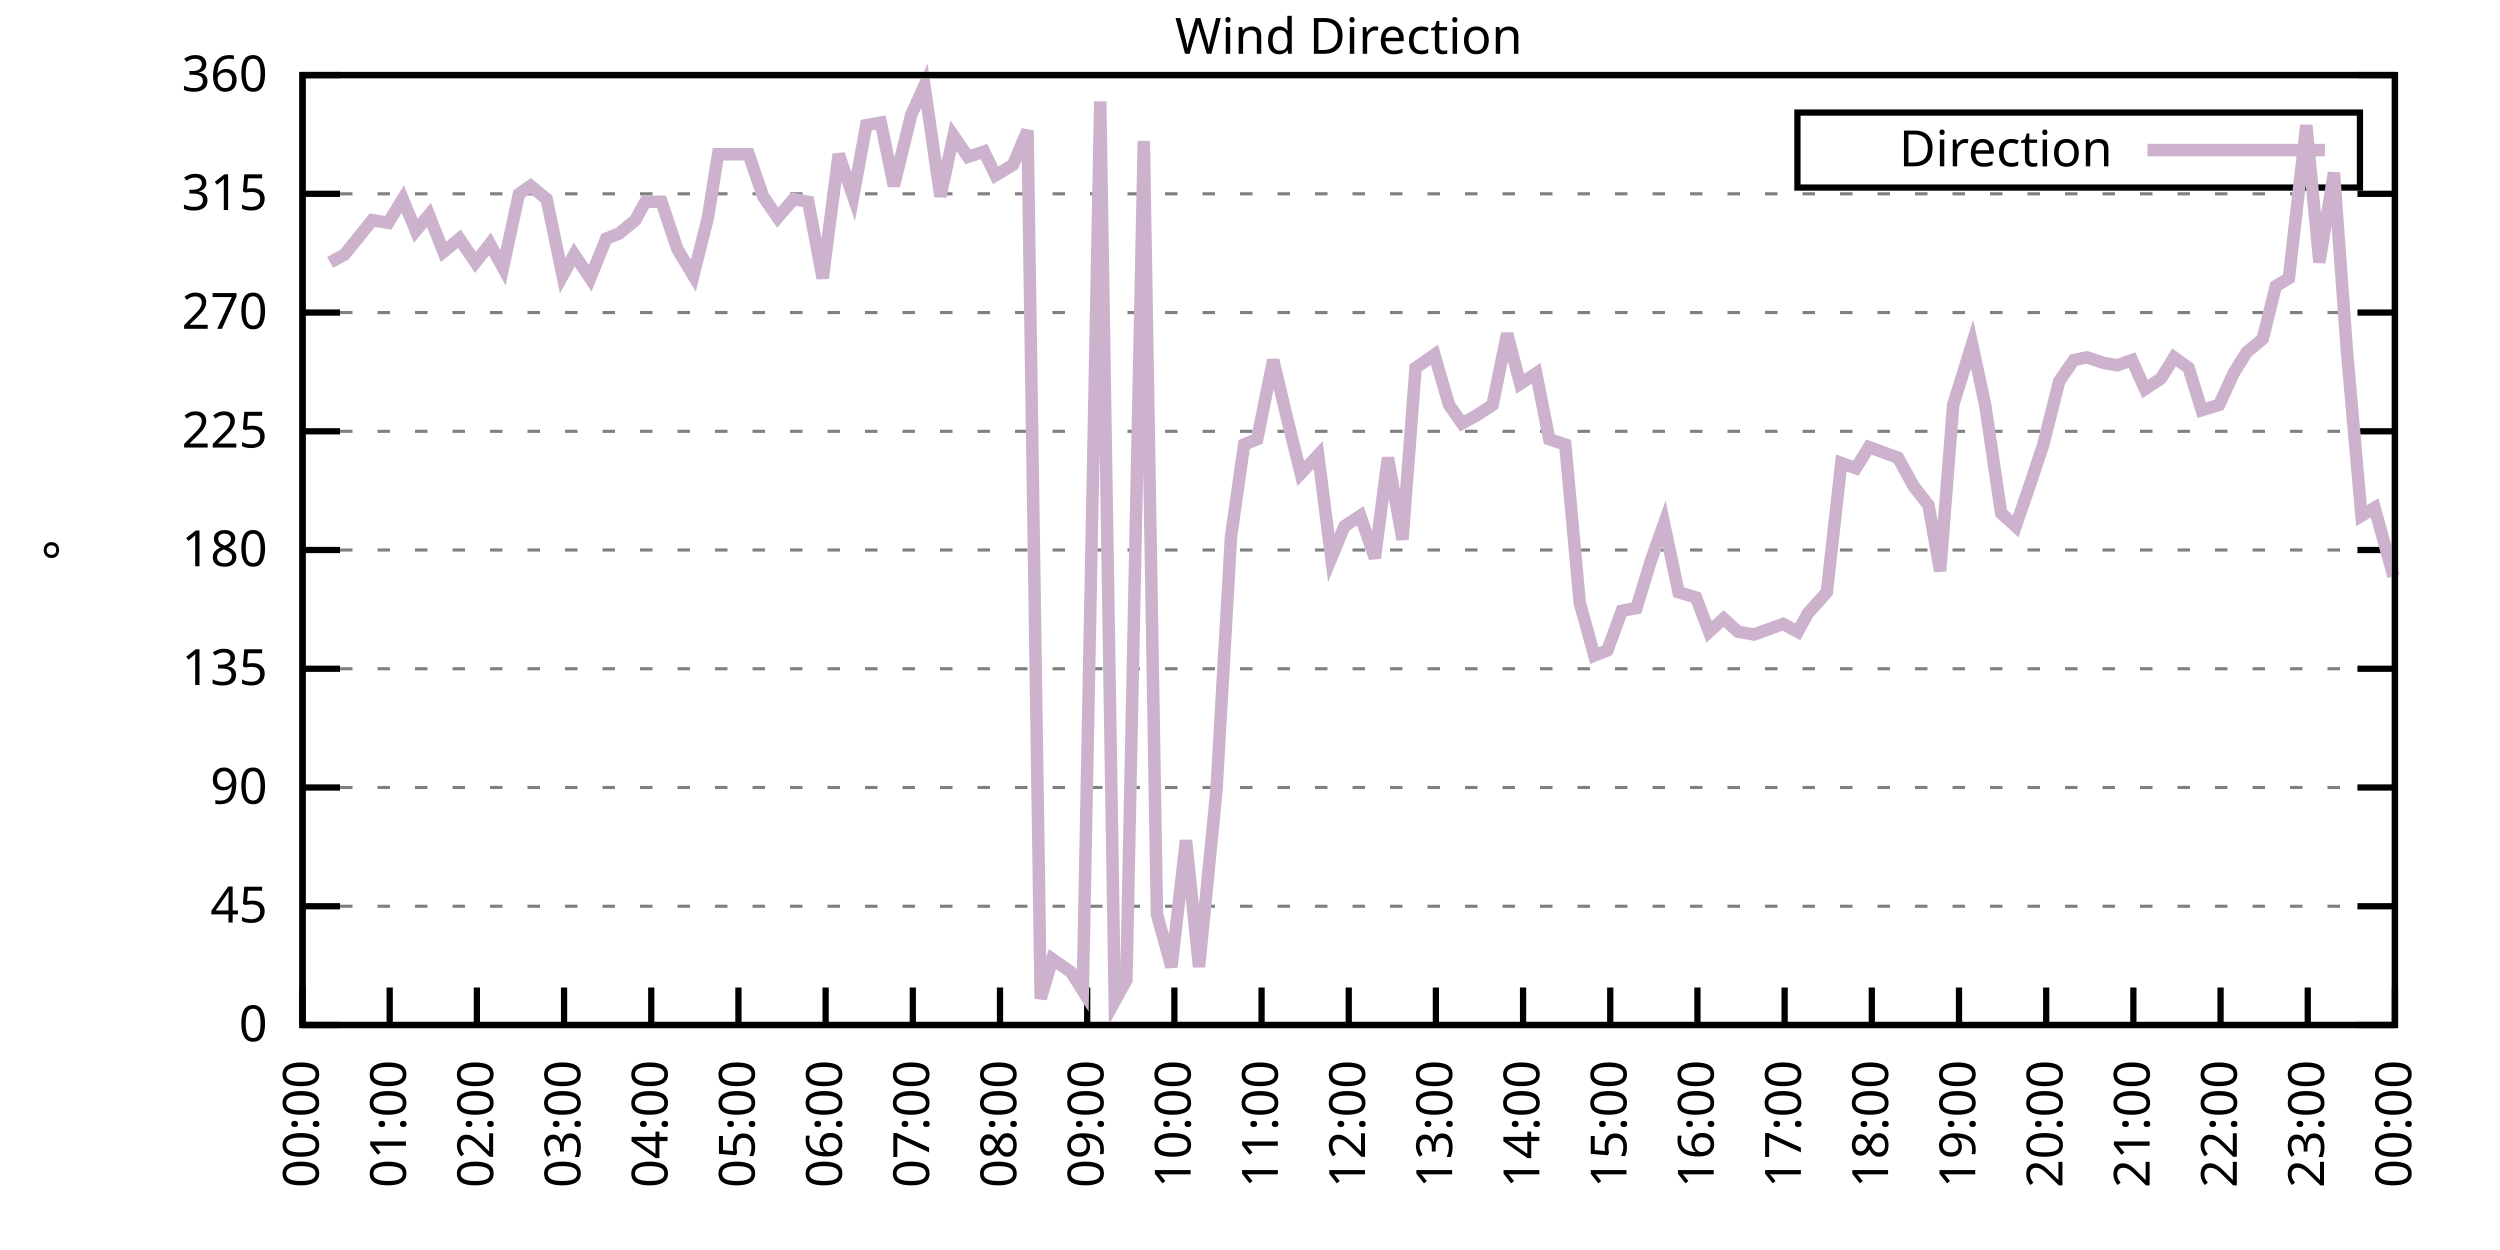
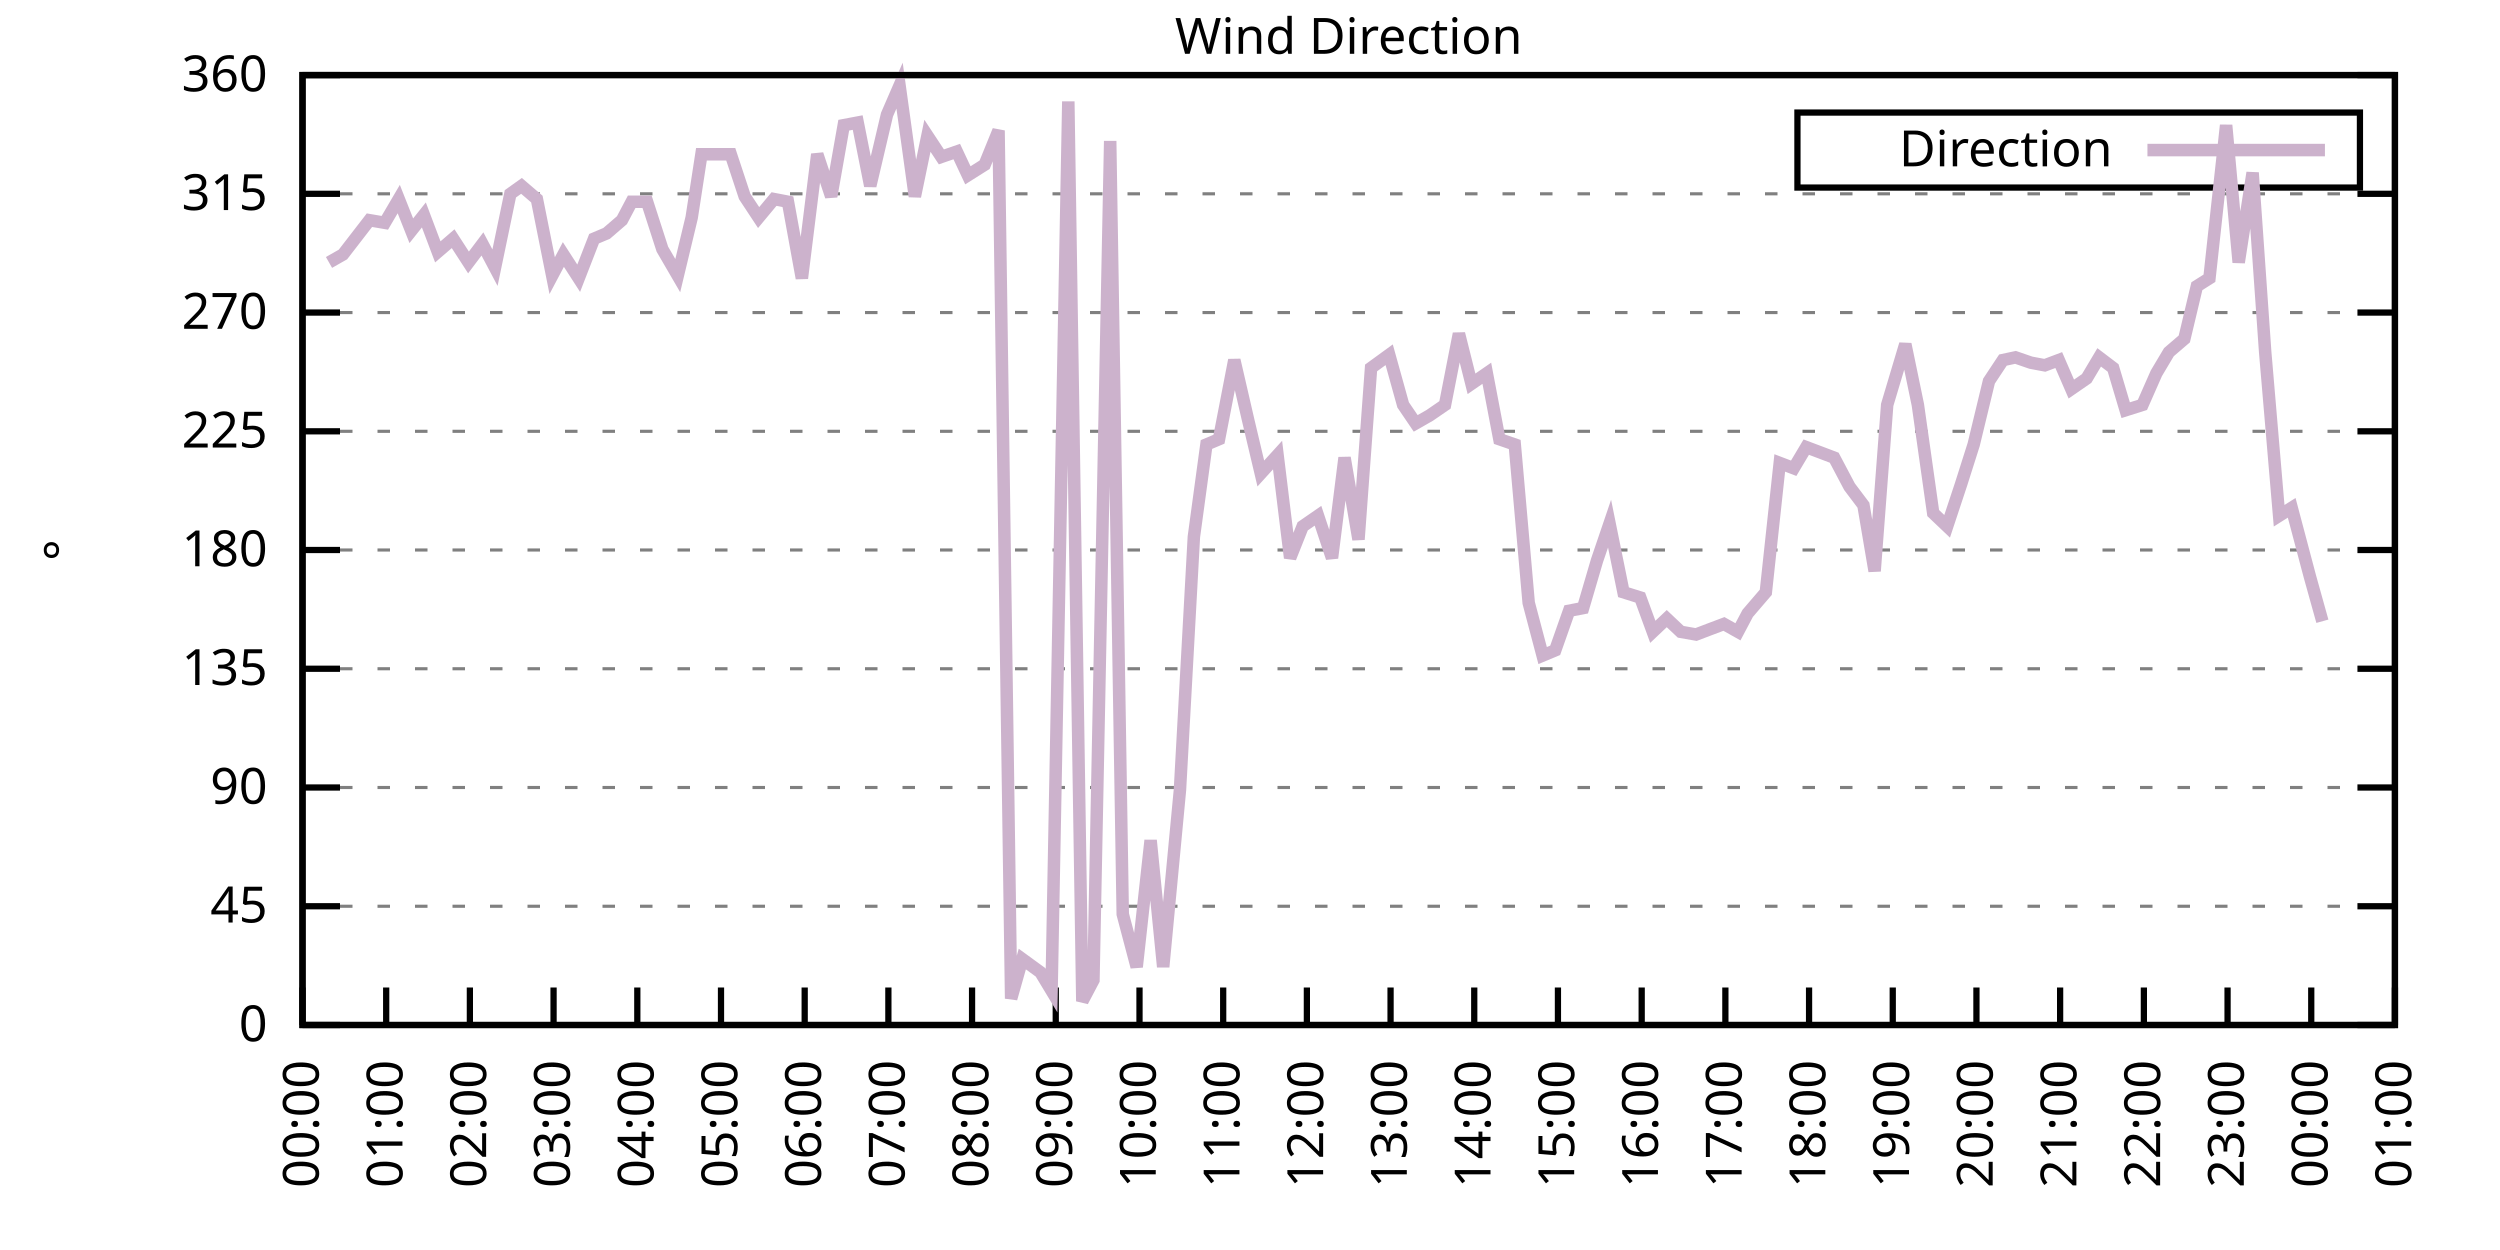
<svg xmlns="http://www.w3.org/2000/svg" xmlns:xlink="http://www.w3.org/1999/xlink" width="400" height="200" viewBox="0 0 400 200">
  <g id="gnuplot_canvas">
    <rect x="0" y="0" width="400" height="200" fill="none" />
    <defs>
      <circle id="gpDot" r="0.5" stroke-width="0.5" stroke="currentColor" />
      <path id="gpPt0" stroke-width="0.333" stroke="currentColor" d="M-1,0 h2 M0,-1 v2" />
      <path id="gpPt1" stroke-width="0.333" stroke="currentColor" d="M-1,-1 L1,1 M1,-1 L-1,1" />
      <path id="gpPt2" stroke-width="0.333" stroke="currentColor" d="M-1,0 L1,0 M0,-1 L0,1 M-1,-1 L1,1 M-1,1 L1,-1" />
      <rect id="gpPt3" stroke-width="0.333" stroke="currentColor" x="-1" y="-1" width="2" height="2" />
      <rect id="gpPt4" stroke-width="0.333" stroke="currentColor" fill="currentColor" x="-1" y="-1" width="2" height="2" />
      <circle id="gpPt5" stroke-width="0.333" stroke="currentColor" cx="0" cy="0" r="1" />
      <use xlink:href="#gpPt5" id="gpPt6" fill="currentColor" stroke="none" />
      <path id="gpPt7" stroke-width="0.333" stroke="currentColor" d="M0,-1.33 L-1.33,0.67 L1.33,0.67 z" />
      <use xlink:href="#gpPt7" id="gpPt8" fill="currentColor" stroke="none" />
      <use xlink:href="#gpPt7" id="gpPt9" stroke="currentColor" transform="rotate(180)" />
      <use xlink:href="#gpPt9" id="gpPt10" fill="currentColor" stroke="none" />
      <use xlink:href="#gpPt3" id="gpPt11" stroke="currentColor" transform="rotate(45)" />
      <use xlink:href="#gpPt11" id="gpPt12" fill="currentColor" stroke="none" />
      <path id="gpPt13" stroke-width="0.333" stroke="currentColor" d="M0,1.330 L1.265,0.411 L0.782,-1.067 L-0.782,-1.076 L-1.265,0.411 z" />
      <use xlink:href="#gpPt13" id="gpPt14" fill="currentColor" stroke="none" />
      <filter id="textbox" filterUnits="objectBoundingBox" x="0" y="0" height="1" width="1">
        <feFlood flood-color="white" flood-opacity="1" result="bgnd" />
        <feComposite in="SourceGraphic" in2="bgnd" operator="atop" />
      </filter>
      <filter id="greybox" filterUnits="objectBoundingBox" x="0" y="0" height="1" width="1">
        <feFlood flood-color="lightgrey" flood-opacity="1" result="grey" />
        <feComposite in="SourceGraphic" in2="grey" operator="atop" />
      </filter>
    </defs>
    <g fill="none" color="white" stroke="currentColor" stroke-width="1.00" stroke-linecap="butt" stroke-linejoin="miter">
</g>
    <g fill="none" color="black" stroke="currentColor" stroke-width="1.00" stroke-linecap="butt" stroke-linejoin="miter">
      <g stroke="none" shape-rendering="crispEdges">
        <polygon fill="rgb(255, 255, 255)" points="48.40,164.00 383.18,164.00 383.18,12.02 48.40,12.02 " />
      </g>
    </g>
    <g fill="none" color="black" stroke="currentColor" stroke-width="1.00" stroke-linecap="butt" stroke-linejoin="miter">
</g>
    <g fill="none" color="black" stroke="black" stroke-width="0.50" stroke-linecap="butt" stroke-linejoin="miter">
</g>
    <g fill="none" color="gray" stroke="currentColor" stroke-width="0.50" stroke-linecap="butt" stroke-linejoin="miter">
      <path stroke="gray" stroke-dasharray="2,4" class="gridline" d="M48.40,164.00 L383.19,164.00  " />
    </g>
    <g fill="none" color="gray" stroke="gray" stroke-width="1.00" stroke-linecap="butt" stroke-linejoin="miter">
</g>
    <g fill="none" color="black" stroke="currentColor" stroke-width="1.00" stroke-linecap="butt" stroke-linejoin="miter">
      <path stroke="black" d="M48.40,164.00 L54.40,164.00 M383.19,164.00 L377.19,164.00  " />
      <g transform="translate(42.80,166.60)" stroke="none" fill="black" font-family="Sans" font-size="8.00" text-anchor="end">
        <text>
          <tspan font-family="Sans"> 0</tspan>
        </text>
      </g>
    </g>
    <g fill="none" color="black" stroke="currentColor" stroke-width="1.00" stroke-linecap="butt" stroke-linejoin="miter">
</g>
    <g fill="none" color="black" stroke="black" stroke-width="0.50" stroke-linecap="butt" stroke-linejoin="miter">
</g>
    <g fill="none" color="gray" stroke="currentColor" stroke-width="0.50" stroke-linecap="butt" stroke-linejoin="miter">
      <path stroke="gray" stroke-dasharray="2,4" class="gridline" d="M48.40,145.00 L383.19,145.00  " />
    </g>
    <g fill="none" color="gray" stroke="gray" stroke-width="1.00" stroke-linecap="butt" stroke-linejoin="miter">
</g>
    <g fill="none" color="black" stroke="currentColor" stroke-width="1.00" stroke-linecap="butt" stroke-linejoin="miter">
      <path stroke="black" d="M48.40,145.00 L54.40,145.00 M383.19,145.00 L377.19,145.00  " />
      <g transform="translate(42.80,147.60)" stroke="none" fill="black" font-family="Sans" font-size="8.00" text-anchor="end">
        <text>
          <tspan font-family="Sans"> 45</tspan>
        </text>
      </g>
    </g>
    <g fill="none" color="black" stroke="currentColor" stroke-width="1.00" stroke-linecap="butt" stroke-linejoin="miter">
</g>
    <g fill="none" color="black" stroke="black" stroke-width="0.50" stroke-linecap="butt" stroke-linejoin="miter">
</g>
    <g fill="none" color="gray" stroke="currentColor" stroke-width="0.50" stroke-linecap="butt" stroke-linejoin="miter">
      <path stroke="gray" stroke-dasharray="2,4" class="gridline" d="M48.40,126.00 L383.19,126.00  " />
    </g>
    <g fill="none" color="gray" stroke="gray" stroke-width="1.00" stroke-linecap="butt" stroke-linejoin="miter">
</g>
    <g fill="none" color="black" stroke="currentColor" stroke-width="1.00" stroke-linecap="butt" stroke-linejoin="miter">
      <path stroke="black" d="M48.40,126.00 L54.40,126.00 M383.19,126.00 L377.19,126.00  " />
      <g transform="translate(42.80,128.60)" stroke="none" fill="black" font-family="Sans" font-size="8.00" text-anchor="end">
        <text>
          <tspan font-family="Sans"> 90</tspan>
        </text>
      </g>
    </g>
    <g fill="none" color="black" stroke="currentColor" stroke-width="1.00" stroke-linecap="butt" stroke-linejoin="miter">
</g>
    <g fill="none" color="black" stroke="black" stroke-width="0.50" stroke-linecap="butt" stroke-linejoin="miter">
</g>
    <g fill="none" color="gray" stroke="currentColor" stroke-width="0.50" stroke-linecap="butt" stroke-linejoin="miter">
      <path stroke="gray" stroke-dasharray="2,4" class="gridline" d="M48.40,107.00 L383.19,107.00  " />
    </g>
    <g fill="none" color="gray" stroke="gray" stroke-width="1.00" stroke-linecap="butt" stroke-linejoin="miter">
</g>
    <g fill="none" color="black" stroke="currentColor" stroke-width="1.00" stroke-linecap="butt" stroke-linejoin="miter">
      <path stroke="black" d="M48.40,107.00 L54.40,107.00 M383.19,107.00 L377.19,107.00  " />
      <g transform="translate(42.80,109.60)" stroke="none" fill="black" font-family="Sans" font-size="8.00" text-anchor="end">
        <text>
          <tspan font-family="Sans"> 135</tspan>
        </text>
      </g>
    </g>
    <g fill="none" color="black" stroke="currentColor" stroke-width="1.00" stroke-linecap="butt" stroke-linejoin="miter">
</g>
    <g fill="none" color="black" stroke="black" stroke-width="0.50" stroke-linecap="butt" stroke-linejoin="miter">
</g>
    <g fill="none" color="gray" stroke="currentColor" stroke-width="0.50" stroke-linecap="butt" stroke-linejoin="miter">
      <path stroke="gray" stroke-dasharray="2,4" class="gridline" d="M48.40,88.00 L383.19,88.00  " />
    </g>
    <g fill="none" color="gray" stroke="gray" stroke-width="1.00" stroke-linecap="butt" stroke-linejoin="miter">
</g>
    <g fill="none" color="black" stroke="currentColor" stroke-width="1.00" stroke-linecap="butt" stroke-linejoin="miter">
      <path stroke="black" d="M48.40,88.00 L54.40,88.00 M383.19,88.00 L377.19,88.00  " />
      <g transform="translate(42.80,90.60)" stroke="none" fill="black" font-family="Sans" font-size="8.00" text-anchor="end">
        <text>
          <tspan font-family="Sans"> 180</tspan>
        </text>
      </g>
    </g>
    <g fill="none" color="black" stroke="currentColor" stroke-width="1.00" stroke-linecap="butt" stroke-linejoin="miter">
</g>
    <g fill="none" color="black" stroke="black" stroke-width="0.50" stroke-linecap="butt" stroke-linejoin="miter">
</g>
    <g fill="none" color="gray" stroke="currentColor" stroke-width="0.50" stroke-linecap="butt" stroke-linejoin="miter">
      <path stroke="gray" stroke-dasharray="2,4" class="gridline" d="M48.40,69.01 L383.19,69.01  " />
    </g>
    <g fill="none" color="gray" stroke="gray" stroke-width="1.00" stroke-linecap="butt" stroke-linejoin="miter">
</g>
    <g fill="none" color="black" stroke="currentColor" stroke-width="1.00" stroke-linecap="butt" stroke-linejoin="miter">
      <path stroke="black" d="M48.40,69.01 L54.40,69.01 M383.19,69.01 L377.19,69.01  " />
      <g transform="translate(42.80,71.61)" stroke="none" fill="black" font-family="Sans" font-size="8.00" text-anchor="end">
        <text>
          <tspan font-family="Sans"> 225</tspan>
        </text>
      </g>
    </g>
    <g fill="none" color="black" stroke="currentColor" stroke-width="1.00" stroke-linecap="butt" stroke-linejoin="miter">
</g>
    <g fill="none" color="black" stroke="black" stroke-width="0.50" stroke-linecap="butt" stroke-linejoin="miter">
</g>
    <g fill="none" color="gray" stroke="currentColor" stroke-width="0.50" stroke-linecap="butt" stroke-linejoin="miter">
      <path stroke="gray" stroke-dasharray="2,4" class="gridline" d="M48.40,50.01 L383.19,50.01  " />
    </g>
    <g fill="none" color="gray" stroke="gray" stroke-width="1.00" stroke-linecap="butt" stroke-linejoin="miter">
</g>
    <g fill="none" color="black" stroke="currentColor" stroke-width="1.00" stroke-linecap="butt" stroke-linejoin="miter">
      <path stroke="black" d="M48.40,50.01 L54.40,50.01 M383.19,50.01 L377.19,50.01  " />
      <g transform="translate(42.80,52.61)" stroke="none" fill="black" font-family="Sans" font-size="8.00" text-anchor="end">
        <text>
          <tspan font-family="Sans"> 270</tspan>
        </text>
      </g>
    </g>
    <g fill="none" color="black" stroke="currentColor" stroke-width="1.00" stroke-linecap="butt" stroke-linejoin="miter">
</g>
    <g fill="none" color="black" stroke="black" stroke-width="0.50" stroke-linecap="butt" stroke-linejoin="miter">
</g>
    <g fill="none" color="gray" stroke="currentColor" stroke-width="0.50" stroke-linecap="butt" stroke-linejoin="miter">
      <path stroke="gray" stroke-dasharray="2,4" class="gridline" d="M48.40,31.01 L383.19,31.01  " />
    </g>
    <g fill="none" color="gray" stroke="gray" stroke-width="1.00" stroke-linecap="butt" stroke-linejoin="miter">
</g>
    <g fill="none" color="black" stroke="currentColor" stroke-width="1.00" stroke-linecap="butt" stroke-linejoin="miter">
      <path stroke="black" d="M48.40,31.01 L54.40,31.01 M383.19,31.01 L377.19,31.01  " />
      <g transform="translate(42.80,33.61)" stroke="none" fill="black" font-family="Sans" font-size="8.00" text-anchor="end">
        <text>
          <tspan font-family="Sans"> 315</tspan>
        </text>
      </g>
    </g>
    <g fill="none" color="black" stroke="currentColor" stroke-width="1.00" stroke-linecap="butt" stroke-linejoin="miter">
</g>
    <g fill="none" color="black" stroke="black" stroke-width="0.50" stroke-linecap="butt" stroke-linejoin="miter">
</g>
    <g fill="none" color="gray" stroke="currentColor" stroke-width="0.50" stroke-linecap="butt" stroke-linejoin="miter">
      <path stroke="gray" stroke-dasharray="2,4" class="gridline" d="M48.40,12.01 L383.19,12.01  " />
    </g>
    <g fill="none" color="gray" stroke="gray" stroke-width="1.00" stroke-linecap="butt" stroke-linejoin="miter">
</g>
    <g fill="none" color="black" stroke="currentColor" stroke-width="1.00" stroke-linecap="butt" stroke-linejoin="miter">
      <path stroke="black" d="M48.40,12.01 L54.40,12.01 M383.19,12.01 L377.19,12.01  " />
      <g transform="translate(42.80,14.61)" stroke="none" fill="black" font-family="Sans" font-size="8.00" text-anchor="end">
        <text>
          <tspan font-family="Sans"> 360</tspan>
        </text>
      </g>
    </g>
    <g fill="none" color="black" stroke="currentColor" stroke-width="1.00" stroke-linecap="butt" stroke-linejoin="miter">
      <path stroke="black" d="M48.40,164.00 L48.40,158.00  " />
      <g transform="translate(51.00,169.60) rotate(270.00)" stroke="none" fill="black" font-family="Sans" font-size="8.00" text-anchor="end">
        <text>
          <tspan font-family="Sans">00:00</tspan>
        </text>
      </g>
    </g>
    <g fill="none" color="black" stroke="currentColor" stroke-width="1.00" stroke-linecap="butt" stroke-linejoin="miter">
-       <path stroke="black" d="M62.35,164.00 L62.35,158.00  " />
-       <g transform="translate(64.95,169.60) rotate(270.00)" stroke="none" fill="black" font-family="Sans" font-size="8.00" text-anchor="end">
+       <path stroke="black" d="M61.79,164.00 L61.79,158.00  " />
+       <g transform="translate(64.39,169.60) rotate(270.00)" stroke="none" fill="black" font-family="Sans" font-size="8.00" text-anchor="end">
        <text>
          <tspan font-family="Sans">01:00</tspan>
        </text>
      </g>
    </g>
    <g fill="none" color="black" stroke="currentColor" stroke-width="1.00" stroke-linecap="butt" stroke-linejoin="miter">
-       <path stroke="black" d="M76.30,164.00 L76.30,158.00  " />
-       <g transform="translate(78.90,169.60) rotate(270.00)" stroke="none" fill="black" font-family="Sans" font-size="8.00" text-anchor="end">
+       <path stroke="black" d="M75.18,164.00 L75.18,158.00  " />
+       <g transform="translate(77.78,169.60) rotate(270.00)" stroke="none" fill="black" font-family="Sans" font-size="8.00" text-anchor="end">
        <text>
          <tspan font-family="Sans">02:00</tspan>
        </text>
      </g>
    </g>
    <g fill="none" color="black" stroke="currentColor" stroke-width="1.00" stroke-linecap="butt" stroke-linejoin="miter">
-       <path stroke="black" d="M90.25,164.00 L90.25,158.00  " />
-       <g transform="translate(92.85,169.60) rotate(270.00)" stroke="none" fill="black" font-family="Sans" font-size="8.00" text-anchor="end">
+       <path stroke="black" d="M88.57,164.00 L88.57,158.00  " />
+       <g transform="translate(91.17,169.60) rotate(270.00)" stroke="none" fill="black" font-family="Sans" font-size="8.00" text-anchor="end">
        <text>
          <tspan font-family="Sans">03:00</tspan>
        </text>
      </g>
    </g>
    <g fill="none" color="black" stroke="currentColor" stroke-width="1.00" stroke-linecap="butt" stroke-linejoin="miter">
-       <path stroke="black" d="M104.20,164.00 L104.20,158.00  " />
-       <g transform="translate(106.80,169.60) rotate(270.00)" stroke="none" fill="black" font-family="Sans" font-size="8.00" text-anchor="end">
+       <path stroke="black" d="M101.97,164.00 L101.97,158.00  " />
+       <g transform="translate(104.57,169.60) rotate(270.00)" stroke="none" fill="black" font-family="Sans" font-size="8.00" text-anchor="end">
        <text>
          <tspan font-family="Sans">04:00</tspan>
        </text>
      </g>
    </g>
    <g fill="none" color="black" stroke="currentColor" stroke-width="1.00" stroke-linecap="butt" stroke-linejoin="miter">
-       <path stroke="black" d="M118.15,164.00 L118.15,158.00  " />
-       <g transform="translate(120.75,169.60) rotate(270.00)" stroke="none" fill="black" font-family="Sans" font-size="8.00" text-anchor="end">
+       <path stroke="black" d="M115.36,164.00 L115.36,158.00  " />
+       <g transform="translate(117.96,169.60) rotate(270.00)" stroke="none" fill="black" font-family="Sans" font-size="8.00" text-anchor="end">
        <text>
          <tspan font-family="Sans">05:00</tspan>
        </text>
      </g>
    </g>
    <g fill="none" color="black" stroke="currentColor" stroke-width="1.00" stroke-linecap="butt" stroke-linejoin="miter">
-       <path stroke="black" d="M132.10,164.00 L132.10,158.00  " />
-       <g transform="translate(134.70,169.60) rotate(270.00)" stroke="none" fill="black" font-family="Sans" font-size="8.00" text-anchor="end">
+       <path stroke="black" d="M128.75,164.00 L128.75,158.00  " />
+       <g transform="translate(131.35,169.60) rotate(270.00)" stroke="none" fill="black" font-family="Sans" font-size="8.00" text-anchor="end">
        <text>
          <tspan font-family="Sans">06:00</tspan>
        </text>
      </g>
    </g>
    <g fill="none" color="black" stroke="currentColor" stroke-width="1.00" stroke-linecap="butt" stroke-linejoin="miter">
-       <path stroke="black" d="M146.05,164.00 L146.05,158.00  " />
-       <g transform="translate(148.65,169.60) rotate(270.00)" stroke="none" fill="black" font-family="Sans" font-size="8.00" text-anchor="end">
+       <path stroke="black" d="M142.14,164.00 L142.14,158.00  " />
+       <g transform="translate(144.74,169.60) rotate(270.00)" stroke="none" fill="black" font-family="Sans" font-size="8.00" text-anchor="end">
        <text>
          <tspan font-family="Sans">07:00</tspan>
        </text>
      </g>
    </g>
    <g fill="none" color="black" stroke="currentColor" stroke-width="1.00" stroke-linecap="butt" stroke-linejoin="miter">
-       <path stroke="black" d="M160.00,164.00 L160.00,158.00  " />
-       <g transform="translate(162.60,169.60) rotate(270.00)" stroke="none" fill="black" font-family="Sans" font-size="8.00" text-anchor="end">
+       <path stroke="black" d="M155.53,164.00 L155.53,158.00  " />
+       <g transform="translate(158.13,169.60) rotate(270.00)" stroke="none" fill="black" font-family="Sans" font-size="8.00" text-anchor="end">
        <text>
          <tspan font-family="Sans">08:00</tspan>
        </text>
      </g>
    </g>
    <g fill="none" color="black" stroke="currentColor" stroke-width="1.00" stroke-linecap="butt" stroke-linejoin="miter">
-       <path stroke="black" d="M173.95,164.00 L173.95,158.00  " />
-       <g transform="translate(176.55,169.60) rotate(270.00)" stroke="none" fill="black" font-family="Sans" font-size="8.00" text-anchor="end">
+       <path stroke="black" d="M168.92,164.00 L168.92,158.00  " />
+       <g transform="translate(171.52,169.60) rotate(270.00)" stroke="none" fill="black" font-family="Sans" font-size="8.00" text-anchor="end">
        <text>
          <tspan font-family="Sans">09:00</tspan>
        </text>
      </g>
    </g>
    <g fill="none" color="black" stroke="currentColor" stroke-width="1.00" stroke-linecap="butt" stroke-linejoin="miter">
-       <path stroke="black" d="M187.90,164.00 L187.90,158.00  " />
-       <g transform="translate(190.50,169.60) rotate(270.00)" stroke="none" fill="black" font-family="Sans" font-size="8.00" text-anchor="end">
+       <path stroke="black" d="M182.32,164.00 L182.32,158.00  " />
+       <g transform="translate(184.92,169.60) rotate(270.00)" stroke="none" fill="black" font-family="Sans" font-size="8.00" text-anchor="end">
        <text>
          <tspan font-family="Sans">10:00</tspan>
        </text>
      </g>
    </g>
    <g fill="none" color="black" stroke="currentColor" stroke-width="1.00" stroke-linecap="butt" stroke-linejoin="miter">
-       <path stroke="black" d="M201.85,164.00 L201.85,158.00  " />
-       <g transform="translate(204.45,169.60) rotate(270.00)" stroke="none" fill="black" font-family="Sans" font-size="8.00" text-anchor="end">
+       <path stroke="black" d="M195.71,164.00 L195.71,158.00  " />
+       <g transform="translate(198.31,169.60) rotate(270.00)" stroke="none" fill="black" font-family="Sans" font-size="8.00" text-anchor="end">
        <text>
          <tspan font-family="Sans">11:00</tspan>
        </text>
      </g>
    </g>
    <g fill="none" color="black" stroke="currentColor" stroke-width="1.00" stroke-linecap="butt" stroke-linejoin="miter">
-       <path stroke="black" d="M215.80,164.00 L215.80,158.00  " />
-       <g transform="translate(218.40,169.60) rotate(270.00)" stroke="none" fill="black" font-family="Sans" font-size="8.00" text-anchor="end">
+       <path stroke="black" d="M209.10,164.00 L209.10,158.00  " />
+       <g transform="translate(211.70,169.60) rotate(270.00)" stroke="none" fill="black" font-family="Sans" font-size="8.00" text-anchor="end">
        <text>
          <tspan font-family="Sans">12:00</tspan>
        </text>
      </g>
    </g>
    <g fill="none" color="black" stroke="currentColor" stroke-width="1.00" stroke-linecap="butt" stroke-linejoin="miter">
-       <path stroke="black" d="M229.74,164.00 L229.74,158.00  " />
-       <g transform="translate(232.34,169.60) rotate(270.00)" stroke="none" fill="black" font-family="Sans" font-size="8.00" text-anchor="end">
+       <path stroke="black" d="M222.49,164.00 L222.49,158.00  " />
+       <g transform="translate(225.09,169.60) rotate(270.00)" stroke="none" fill="black" font-family="Sans" font-size="8.00" text-anchor="end">
        <text>
          <tspan font-family="Sans">13:00</tspan>
        </text>
      </g>
    </g>
    <g fill="none" color="black" stroke="currentColor" stroke-width="1.00" stroke-linecap="butt" stroke-linejoin="miter">
-       <path stroke="black" d="M243.69,164.00 L243.69,158.00  " />
-       <g transform="translate(246.29,169.60) rotate(270.00)" stroke="none" fill="black" font-family="Sans" font-size="8.00" text-anchor="end">
+       <path stroke="black" d="M235.88,164.00 L235.88,158.00  " />
+       <g transform="translate(238.48,169.60) rotate(270.00)" stroke="none" fill="black" font-family="Sans" font-size="8.00" text-anchor="end">
        <text>
          <tspan font-family="Sans">14:00</tspan>
        </text>
      </g>
    </g>
    <g fill="none" color="black" stroke="currentColor" stroke-width="1.00" stroke-linecap="butt" stroke-linejoin="miter">
-       <path stroke="black" d="M257.64,164.00 L257.64,158.00  " />
-       <g transform="translate(260.24,169.60) rotate(270.00)" stroke="none" fill="black" font-family="Sans" font-size="8.00" text-anchor="end">
+       <path stroke="black" d="M249.27,164.00 L249.27,158.00  " />
+       <g transform="translate(251.87,169.60) rotate(270.00)" stroke="none" fill="black" font-family="Sans" font-size="8.00" text-anchor="end">
        <text>
          <tspan font-family="Sans">15:00</tspan>
        </text>
      </g>
    </g>
    <g fill="none" color="black" stroke="currentColor" stroke-width="1.00" stroke-linecap="butt" stroke-linejoin="miter">
-       <path stroke="black" d="M271.59,164.00 L271.59,158.00  " />
-       <g transform="translate(274.19,169.60) rotate(270.00)" stroke="none" fill="black" font-family="Sans" font-size="8.00" text-anchor="end">
+       <path stroke="black" d="M262.67,164.00 L262.67,158.00  " />
+       <g transform="translate(265.27,169.60) rotate(270.00)" stroke="none" fill="black" font-family="Sans" font-size="8.00" text-anchor="end">
        <text>
          <tspan font-family="Sans">16:00</tspan>
        </text>
      </g>
    </g>
    <g fill="none" color="black" stroke="currentColor" stroke-width="1.00" stroke-linecap="butt" stroke-linejoin="miter">
-       <path stroke="black" d="M285.54,164.00 L285.54,158.00  " />
-       <g transform="translate(288.14,169.60) rotate(270.00)" stroke="none" fill="black" font-family="Sans" font-size="8.00" text-anchor="end">
+       <path stroke="black" d="M276.06,164.00 L276.06,158.00  " />
+       <g transform="translate(278.66,169.60) rotate(270.00)" stroke="none" fill="black" font-family="Sans" font-size="8.00" text-anchor="end">
        <text>
          <tspan font-family="Sans">17:00</tspan>
        </text>
      </g>
    </g>
    <g fill="none" color="black" stroke="currentColor" stroke-width="1.00" stroke-linecap="butt" stroke-linejoin="miter">
-       <path stroke="black" d="M299.49,164.00 L299.49,158.00  " />
-       <g transform="translate(302.09,169.60) rotate(270.00)" stroke="none" fill="black" font-family="Sans" font-size="8.00" text-anchor="end">
+       <path stroke="black" d="M289.45,164.00 L289.45,158.00  " />
+       <g transform="translate(292.05,169.60) rotate(270.00)" stroke="none" fill="black" font-family="Sans" font-size="8.00" text-anchor="end">
        <text>
          <tspan font-family="Sans">18:00</tspan>
        </text>
      </g>
    </g>
    <g fill="none" color="black" stroke="currentColor" stroke-width="1.00" stroke-linecap="butt" stroke-linejoin="miter">
-       <path stroke="black" d="M313.44,164.00 L313.44,158.00  " />
-       <g transform="translate(316.04,169.60) rotate(270.00)" stroke="none" fill="black" font-family="Sans" font-size="8.00" text-anchor="end">
+       <path stroke="black" d="M302.84,164.00 L302.84,158.00  " />
+       <g transform="translate(305.44,169.60) rotate(270.00)" stroke="none" fill="black" font-family="Sans" font-size="8.00" text-anchor="end">
        <text>
          <tspan font-family="Sans">19:00</tspan>
        </text>
      </g>
    </g>
    <g fill="none" color="black" stroke="currentColor" stroke-width="1.00" stroke-linecap="butt" stroke-linejoin="miter">
-       <path stroke="black" d="M327.39,164.00 L327.39,158.00  " />
-       <g transform="translate(329.99,169.60) rotate(270.00)" stroke="none" fill="black" font-family="Sans" font-size="8.00" text-anchor="end">
+       <path stroke="black" d="M316.23,164.00 L316.23,158.00  " />
+       <g transform="translate(318.83,169.60) rotate(270.00)" stroke="none" fill="black" font-family="Sans" font-size="8.00" text-anchor="end">
        <text>
          <tspan font-family="Sans">20:00</tspan>
        </text>
      </g>
    </g>
    <g fill="none" color="black" stroke="currentColor" stroke-width="1.00" stroke-linecap="butt" stroke-linejoin="miter">
-       <path stroke="black" d="M341.34,164.00 L341.34,158.00  " />
-       <g transform="translate(343.94,169.60) rotate(270.00)" stroke="none" fill="black" font-family="Sans" font-size="8.00" text-anchor="end">
+       <path stroke="black" d="M329.62,164.00 L329.62,158.00  " />
+       <g transform="translate(332.22,169.60) rotate(270.00)" stroke="none" fill="black" font-family="Sans" font-size="8.00" text-anchor="end">
        <text>
          <tspan font-family="Sans">21:00</tspan>
        </text>
      </g>
    </g>
    <g fill="none" color="black" stroke="currentColor" stroke-width="1.00" stroke-linecap="butt" stroke-linejoin="miter">
-       <path stroke="black" d="M355.29,164.00 L355.29,158.00  " />
-       <g transform="translate(357.89,169.60) rotate(270.00)" stroke="none" fill="black" font-family="Sans" font-size="8.00" text-anchor="end">
+       <path stroke="black" d="M343.02,164.00 L343.02,158.00  " />
+       <g transform="translate(345.62,169.60) rotate(270.00)" stroke="none" fill="black" font-family="Sans" font-size="8.00" text-anchor="end">
        <text>
          <tspan font-family="Sans">22:00</tspan>
        </text>
      </g>
    </g>
    <g fill="none" color="black" stroke="currentColor" stroke-width="1.00" stroke-linecap="butt" stroke-linejoin="miter">
-       <path stroke="black" d="M369.24,164.00 L369.24,158.00  " />
-       <g transform="translate(371.84,169.60) rotate(270.00)" stroke="none" fill="black" font-family="Sans" font-size="8.00" text-anchor="end">
+       <path stroke="black" d="M356.41,164.00 L356.41,158.00  " />
+       <g transform="translate(359.01,169.60) rotate(270.00)" stroke="none" fill="black" font-family="Sans" font-size="8.00" text-anchor="end">
        <text>
          <tspan font-family="Sans">23:00</tspan>
+         </text>
+       </g>
+     </g>
+     <g fill="none" color="black" stroke="currentColor" stroke-width="1.00" stroke-linecap="butt" stroke-linejoin="miter">
+       <path stroke="black" d="M369.80,164.00 L369.80,158.00  " />
+       <g transform="translate(372.40,169.60) rotate(270.00)" stroke="none" fill="black" font-family="Sans" font-size="8.00" text-anchor="end">
+         <text>
+           <tspan font-family="Sans">00:00</tspan>
        </text>
      </g>
    </g>
    <g fill="none" color="black" stroke="currentColor" stroke-width="1.00" stroke-linecap="butt" stroke-linejoin="miter">
      <path stroke="black" d="M383.19,164.00 L383.19,158.00  " />
      <g transform="translate(385.79,169.60) rotate(270.00)" stroke="none" fill="black" font-family="Sans" font-size="8.00" text-anchor="end">
        <text>
-           <tspan font-family="Sans">00:00</tspan>
+           <tspan font-family="Sans">01:00</tspan>
        </text>
      </g>
    </g>
    <g fill="none" color="black" stroke="currentColor" stroke-width="1.00" stroke-linecap="butt" stroke-linejoin="miter">
</g>
    <g fill="none" color="black" stroke="currentColor" stroke-width="1.00" stroke-linecap="butt" stroke-linejoin="miter">
      <path stroke="black" d="M48.40,12.01 L48.40,164.00 L383.19,164.00 L383.19,12.01 L48.40,12.01 Z  " />
    </g>
    <g fill="none" color="black" stroke="currentColor" stroke-width="1.00" stroke-linecap="butt" stroke-linejoin="miter">
</g>
    <g fill="none" color="black" stroke="currentColor" stroke-width="1.00" stroke-linecap="butt" stroke-linejoin="miter">
      <path stroke="black" d="M287.59,30.01 L287.59,18.01 L377.59,18.01 L377.59,30.01 L287.59,30.01 Z  " />
    </g>
    <g id="Wind_direction_plot_1">
      <g fill="none" color="white" stroke="black" stroke-width="2.00" stroke-linecap="butt" stroke-linejoin="miter">
</g>
      <g fill="none" color="black" stroke="currentColor" stroke-width="2.00" stroke-linecap="butt" stroke-linejoin="miter">
        <g transform="translate(337.99,26.61)" stroke="none" fill="black" font-family="Sans" font-size="8.00" text-anchor="end">
          <text>
            <tspan font-family="Sans">Direction</tspan>
          </text>
        </g>
      </g>
      <g fill="none" color="black" stroke="currentColor" stroke-width="2.00" stroke-linecap="butt" stroke-linejoin="miter">
-         <path stroke="rgb(204, 178, 204)" d="M343.59,24.01 L371.99,24.01 M52.82,41.99 L55.14,40.72 L59.56,35.23 L62.12,35.65 L64.44,31.85 L66.53,36.92   L68.63,34.39 L70.95,40.30 L73.51,38.19 L76.07,41.99 L78.39,39.03 L80.48,42.83 L83.04,31.01 L84.90,29.74   L87.46,31.85 L90.02,44.10 L91.88,40.72 L94.43,44.52 L96.99,38.19 L99.08,37.34 L101.64,35.23 L103.27,32.28   L105.83,32.28 L108.38,39.87 L110.94,44.10 L113.27,34.81 L114.89,24.68 L117.68,24.68 L119.78,24.68 L122.10,31.43   L124.43,34.81 L126.98,31.85 L129.31,32.28 L131.63,44.52 L134.19,24.68 L136.51,31.43 L138.61,20.03 L140.93,19.61   L143.02,29.74 L145.81,18.34 L147.91,13.70 L150.46,31.43 L152.56,21.72 L154.88,25.10 L157.44,24.25 L159.30,28.05   L162.09,26.36 L164.41,20.88 L166.51,159.78 L168.37,153.45 L171.39,155.56 L173.25,158.51 L176.04,16.23 L178.36,160.20   L180.22,156.82 L183.01,22.56 L185.11,146.27 L187.43,154.71 L189.76,134.45 L191.85,154.71 L194.64,126.42 L196.96,85.89   L199.06,71.12 L201.15,70.27 L203.71,57.61 L206.03,67.32 L208.12,75.76 L210.91,72.81 L213.01,89.27 L215.10,84.21   L217.65,82.52 L219.98,89.27 L222.07,73.23 L224.40,86.32 L226.49,58.87 L229.51,56.76 L231.84,64.78 L233.93,67.74   L236.25,66.47 L238.81,64.78 L241.14,53.39 L243.23,61.41 L245.79,59.72 L247.88,70.27 L250.44,71.12 L252.76,96.45   L255.09,104.89 L257.18,104.05 L259.50,97.72 L261.83,97.29 L264.15,89.69 L266.25,83.78 L268.57,94.76 L271.36,95.60   L273.45,101.09 L275.78,98.98 L278.10,101.09 L280.66,101.52 L282.99,100.67 L285.31,99.83 L287.64,101.09 L289.26,98.14   L292.29,94.76 L294.61,74.07 L296.94,74.92 L299.03,71.54 L301.35,72.38 L303.68,73.23 L306.23,77.87 L308.56,80.83   L310.42,91.38 L312.51,64.78 L315.53,55.07 L317.63,64.78 L320.18,82.09 L322.51,84.21 L324.83,77.45 L326.93,71.12   L329.48,60.98 L331.81,57.61 L333.90,57.18 L336.46,58.03 L338.78,58.45 L341.11,57.61 L343.20,62.25 L345.76,60.56   L347.85,57.18 L350.18,58.87 L352.27,65.63 L355.06,64.78 L357.38,59.72 L359.48,56.34 L362.03,54.23 L364.13,45.79   L366.22,44.52 L369.01,20.03 L371.10,41.99 L373.43,27.63 L375.52,56.34 L377.84,82.52 L379.94,81.25 L382.96,92.23    " />
+         <path stroke="rgb(204, 178, 204)" d="M343.59,24.01 L371.99,24.01 M52.64,41.99 L54.87,40.72 L59.11,35.23 L61.57,35.65 L63.80,31.85 L65.81,36.92   L67.82,34.39 L70.05,40.30 L72.50,38.19 L74.96,41.99 L77.19,39.03 L79.20,42.83 L81.66,31.01 L83.44,29.74   L85.90,31.85 L88.35,44.10 L90.14,40.72 L92.59,44.52 L95.05,38.19 L97.06,37.34 L99.51,35.23 L101.07,32.28   L103.53,32.28 L105.98,39.87 L108.44,44.10 L110.67,34.81 L112.23,24.68 L114.91,24.68 L116.92,24.68 L119.15,31.43   L121.38,34.81 L123.84,31.85 L126.07,32.28 L128.30,44.52 L130.76,24.68 L132.99,31.43 L135.00,20.03 L137.23,19.61   L139.24,29.74 L141.92,18.34 L143.93,13.70 L146.38,31.43 L148.39,21.72 L150.62,25.10 L153.08,24.25 L154.86,28.05   L157.54,26.36 L159.77,20.88 L161.78,159.78 L163.57,153.45 L166.47,155.56 L168.25,158.51 L170.93,16.23 L173.17,160.20   L174.95,156.82 L177.63,22.56 L179.64,146.27 L181.87,154.71 L184.10,134.45 L186.11,154.71 L188.79,126.42 L191.02,85.89   L193.03,71.12 L195.04,70.27 L197.49,57.61 L199.73,67.32 L201.73,75.76 L204.41,72.81 L206.42,89.27 L208.43,84.21   L210.88,82.52 L213.12,89.27 L215.13,73.23 L217.36,86.32 L219.37,58.87 L222.27,56.76 L224.50,64.78 L226.51,67.74   L228.74,66.47 L231.20,64.78 L233.43,53.39 L235.44,61.41 L237.89,59.72 L239.90,70.27 L242.36,71.12 L244.59,96.45   L246.82,104.89 L248.83,104.05 L251.06,97.72 L253.29,97.29 L255.52,89.69 L257.53,83.78 L259.76,94.76 L262.44,95.60   L264.45,101.09 L266.68,98.98 L268.92,101.09 L271.37,101.52 L273.60,100.67 L275.83,99.83 L278.07,101.09 L279.63,98.14   L282.53,94.76 L284.76,74.07 L286.99,74.92 L289.00,71.54 L291.23,72.38 L293.47,73.23 L295.92,77.87 L298.15,80.83   L299.94,91.38 L301.95,64.78 L304.85,55.07 L306.86,64.78 L309.31,82.09 L311.54,84.21 L313.78,77.45 L315.79,71.12   L318.24,60.98 L320.47,57.61 L322.48,57.18 L324.94,58.03 L327.17,58.45 L329.40,57.61 L331.41,62.25 L333.86,60.56   L335.87,57.18 L338.10,58.87 L340.11,65.63 L342.79,64.78 L345.02,59.72 L347.03,56.34 L349.49,54.23 L351.50,45.79   L353.51,44.52 L356.18,20.03 L358.19,41.99 L360.42,27.63 L362.43,56.34 L364.66,82.52 L366.67,81.25 L369.58,92.23   L371.58,99.40  " />
      </g>
    </g>
    <g fill="none" color="black" stroke="currentColor" stroke-width="2.00" stroke-linecap="butt" stroke-linejoin="miter">
</g>
    <g fill="none" color="black" stroke="black" stroke-width="1.00" stroke-linecap="butt" stroke-linejoin="miter">
</g>
    <g fill="none" color="black" stroke="currentColor" stroke-width="1.00" stroke-linecap="butt" stroke-linejoin="miter">
      <path stroke="black" d="M48.40,12.01 L48.40,164.00 L383.19,164.00 L383.19,12.01 L48.40,12.01 Z  " />
      <g transform="translate(12.80,88.01) rotate(270.00)" stroke="none" fill="black" font-family="Sans" font-size="8.00" text-anchor="middle">
        <text>
          <tspan font-family="Sans">°</tspan>
        </text>
      </g>
    </g>
    <g fill="none" color="black" stroke="currentColor" stroke-width="1.00" stroke-linecap="butt" stroke-linejoin="miter">
</g>
    <g fill="none" color="black" stroke="currentColor" stroke-width="1.00" stroke-linecap="butt" stroke-linejoin="miter">
      <g transform="translate(215.79,8.61)" stroke="none" fill="black" font-family="Sans" font-size="8.00" text-anchor="middle">
        <text>
          <tspan font-family="Sans">Wind Direction</tspan>
        </text>
      </g>
    </g>
    <g fill="none" color="black" stroke="currentColor" stroke-width="1.00" stroke-linecap="butt" stroke-linejoin="miter">
</g>
  </g>
</svg>
